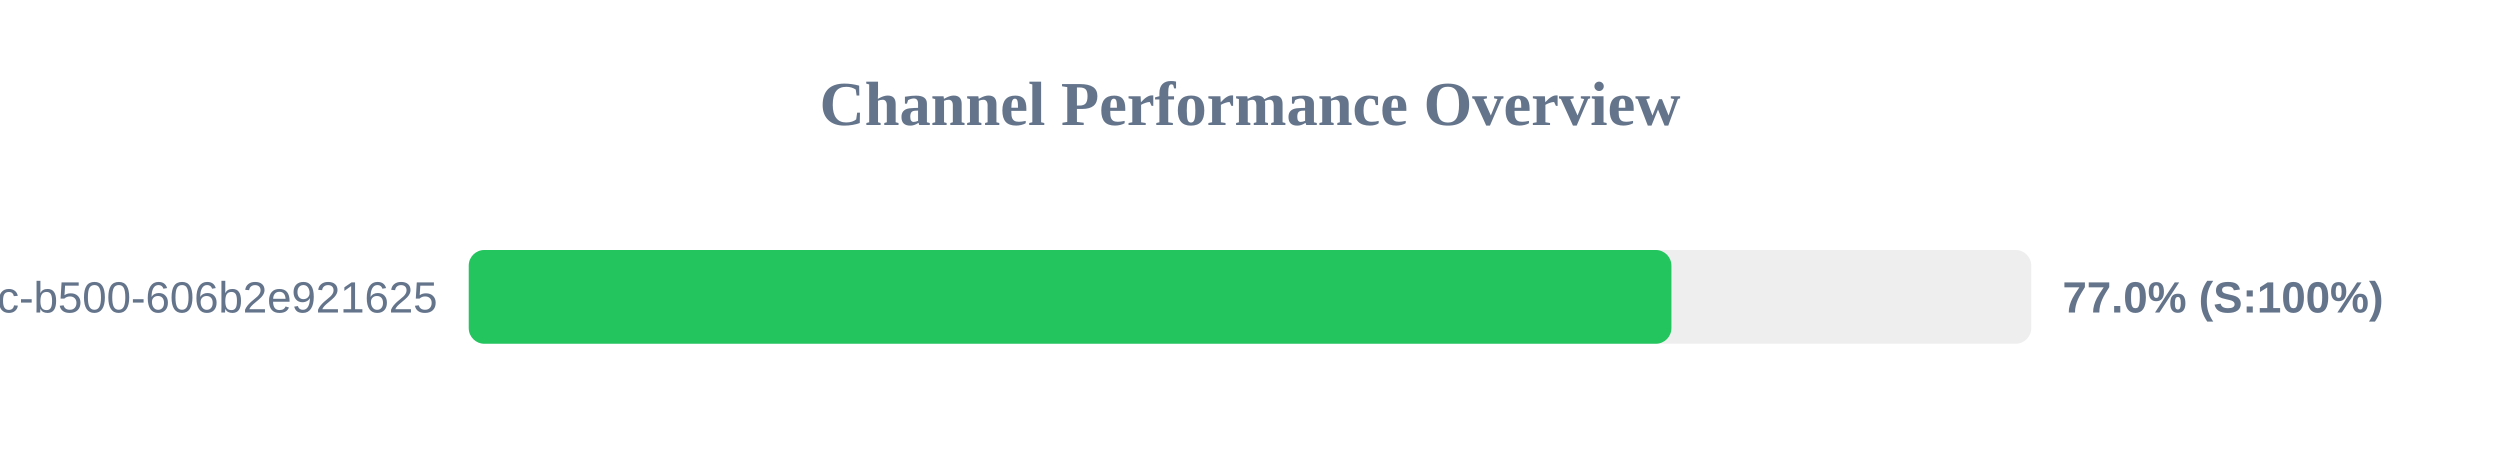
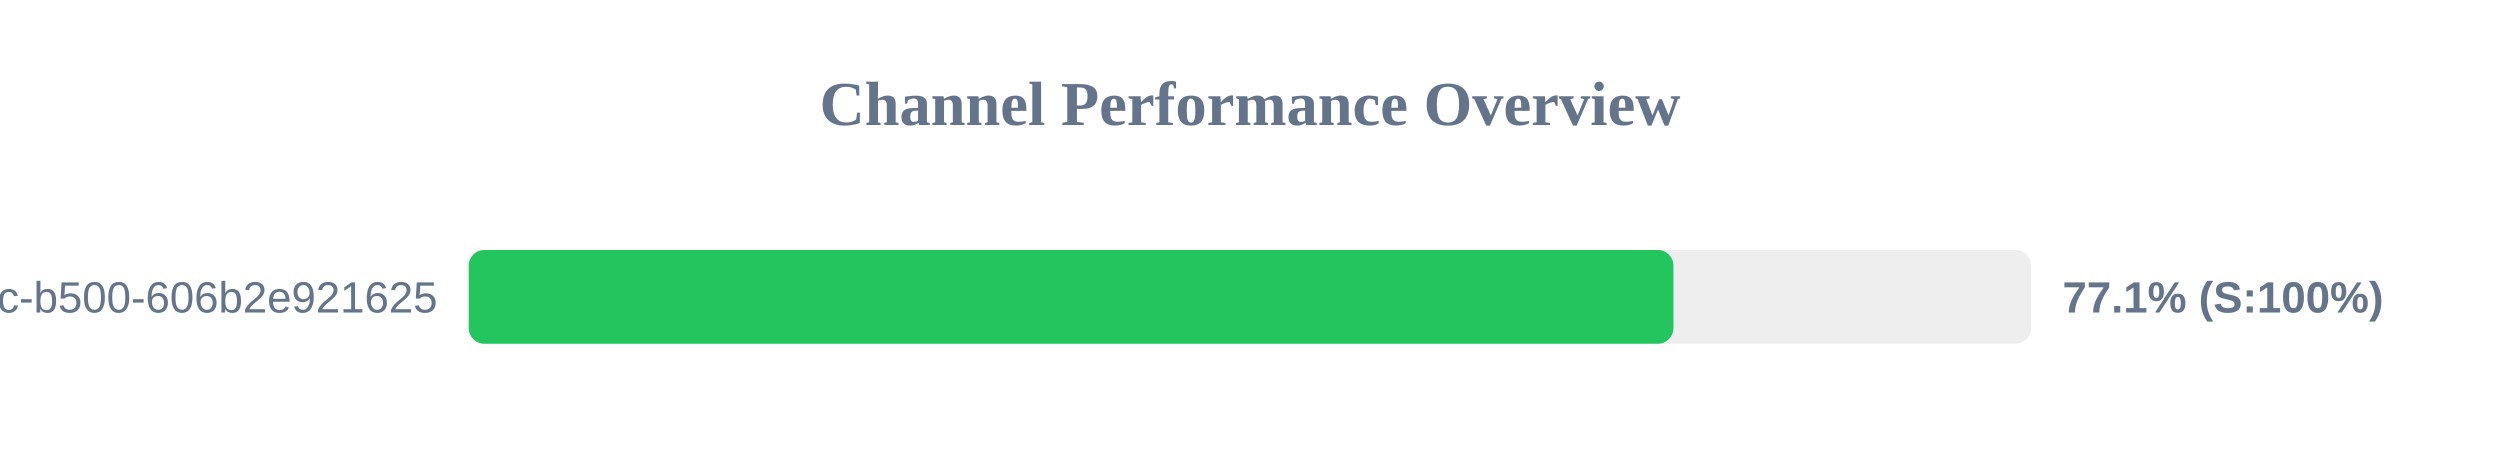
<svg xmlns="http://www.w3.org/2000/svg" width="800" height="150" version="1.1">
  <style>
        .row { font: 14px Arial; fill: #64748b; }
        .score { font: bold 14px Arial; fill: #64748b; }
    </style>
  <text x="400" y="40" text-anchor="middle" font-size="20px" font-weight="bold" fill="#64748b">Channel Performance Overview</text>
  <rect x="150" y="80" width="500" height="30" fill="#eee" rx="5" />
-   <rect x="150" y="80" width="384.85" height="30" fill="#22c55e" rx="5" />
+   <rect x="150" y="80" width="385.5" height="30" fill="#22c55e" rx="5" />
  <text x="140" y="100" text-anchor="end" class="row">?uuid=f901861b-6491-450c-b500-606b2e921625</text>
-   <text x="660" y="100" text-anchor="start" class="score">77.0% (S:100%)</text>
+   <text x="660" y="100" text-anchor="start" class="score">77.1% (S:100%)</text>
</svg>
